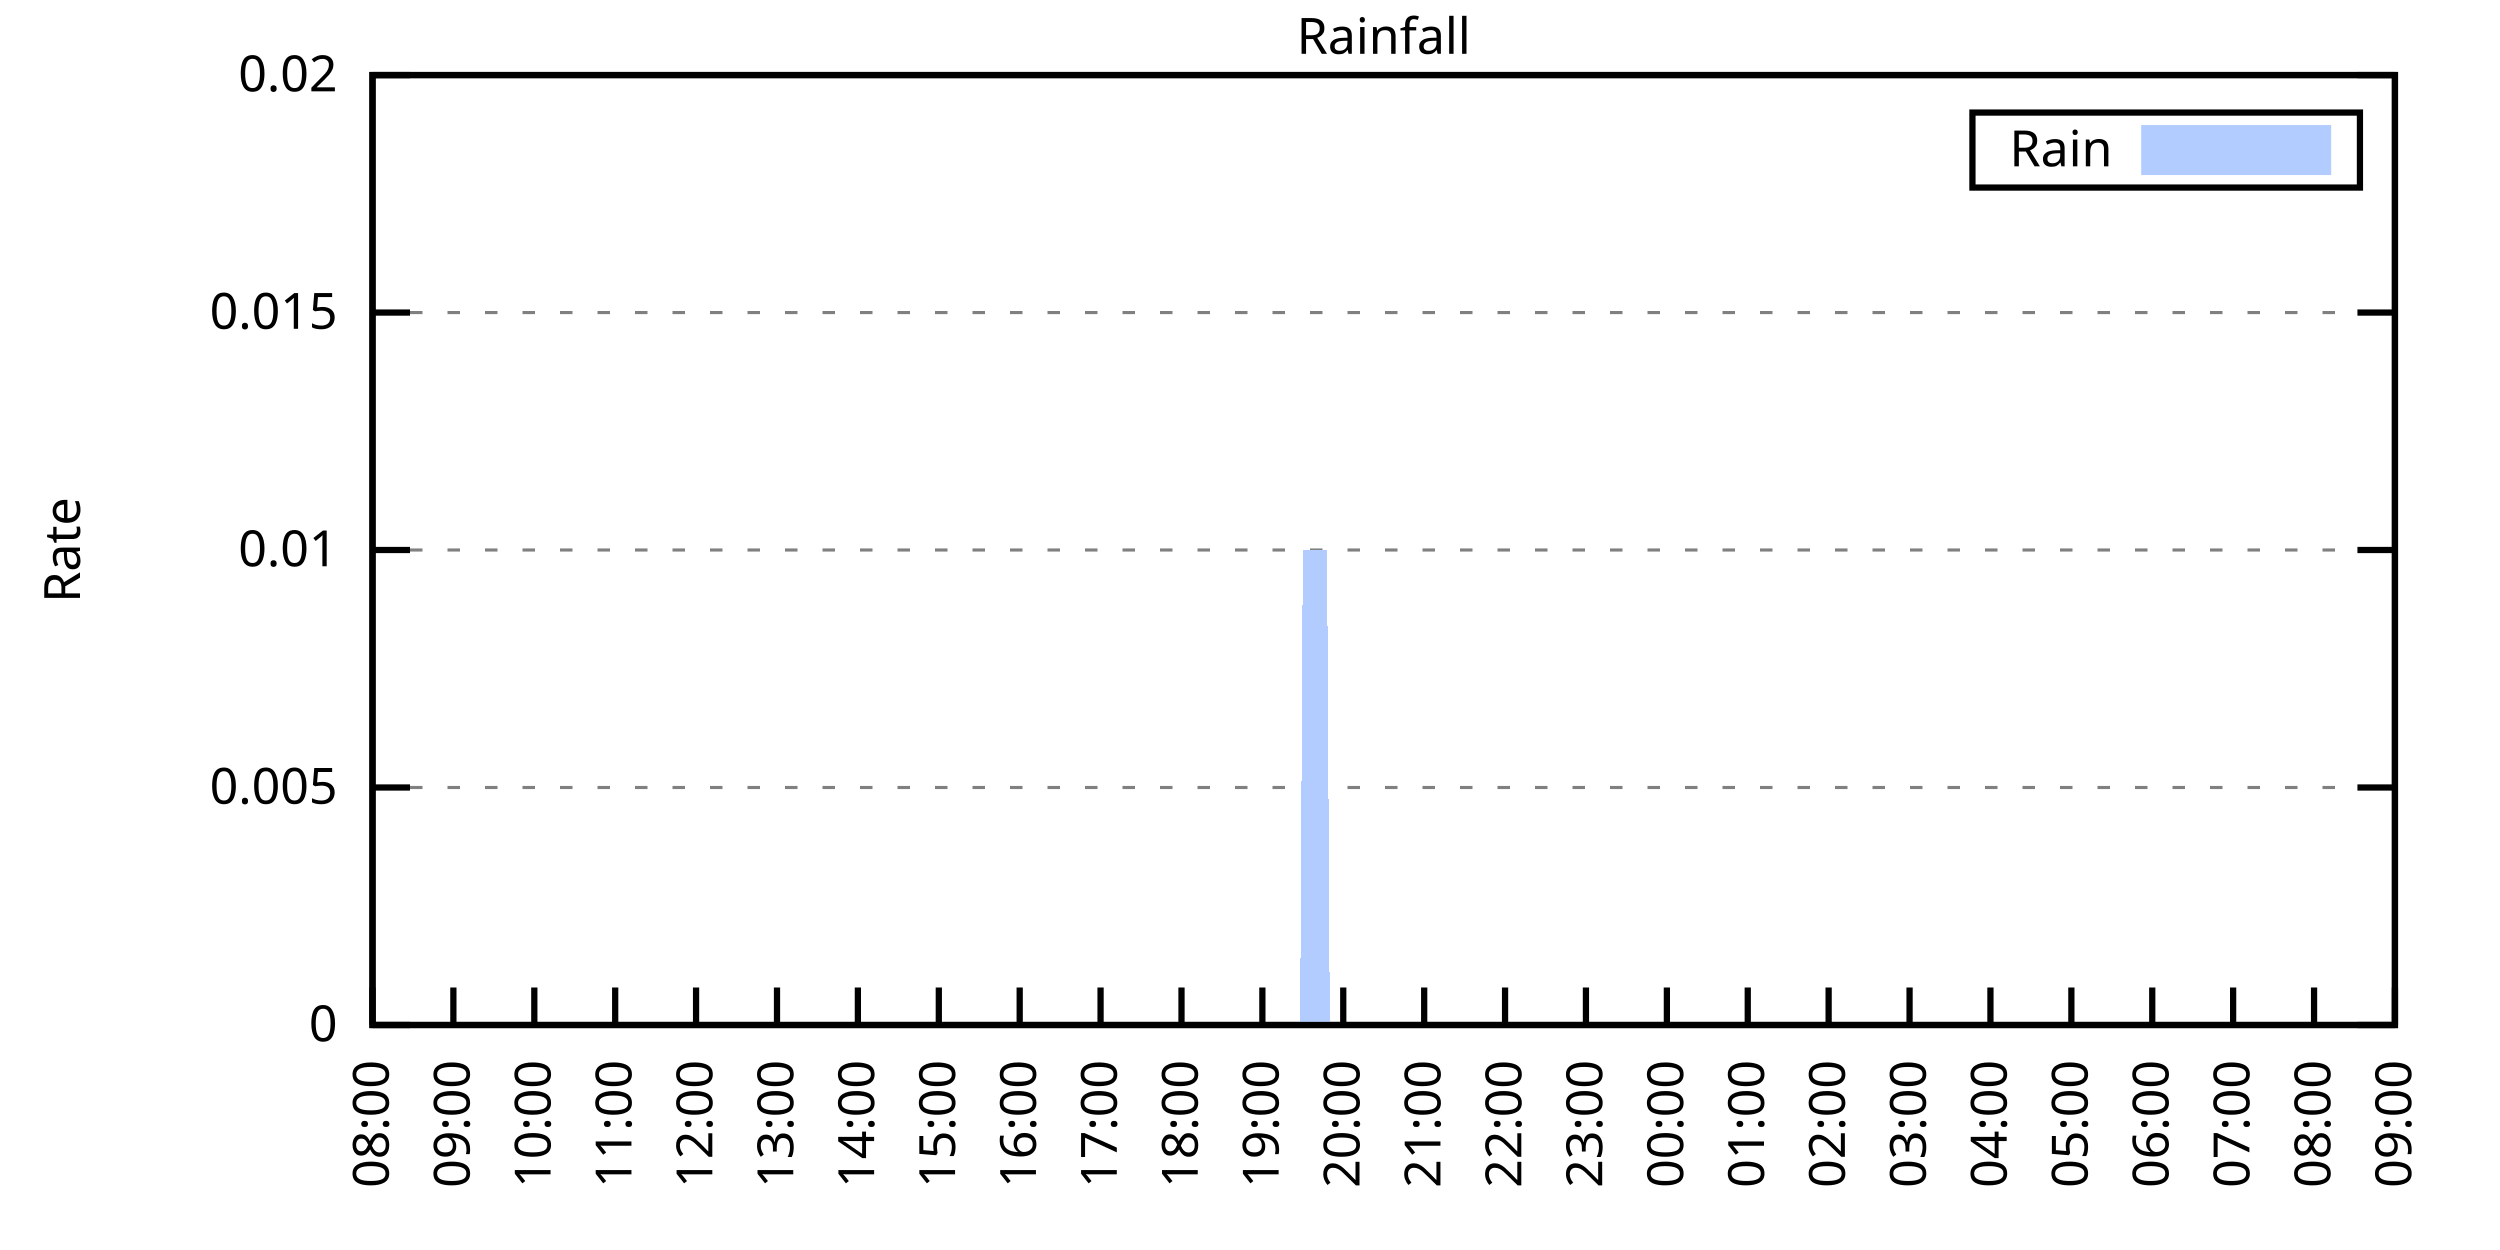
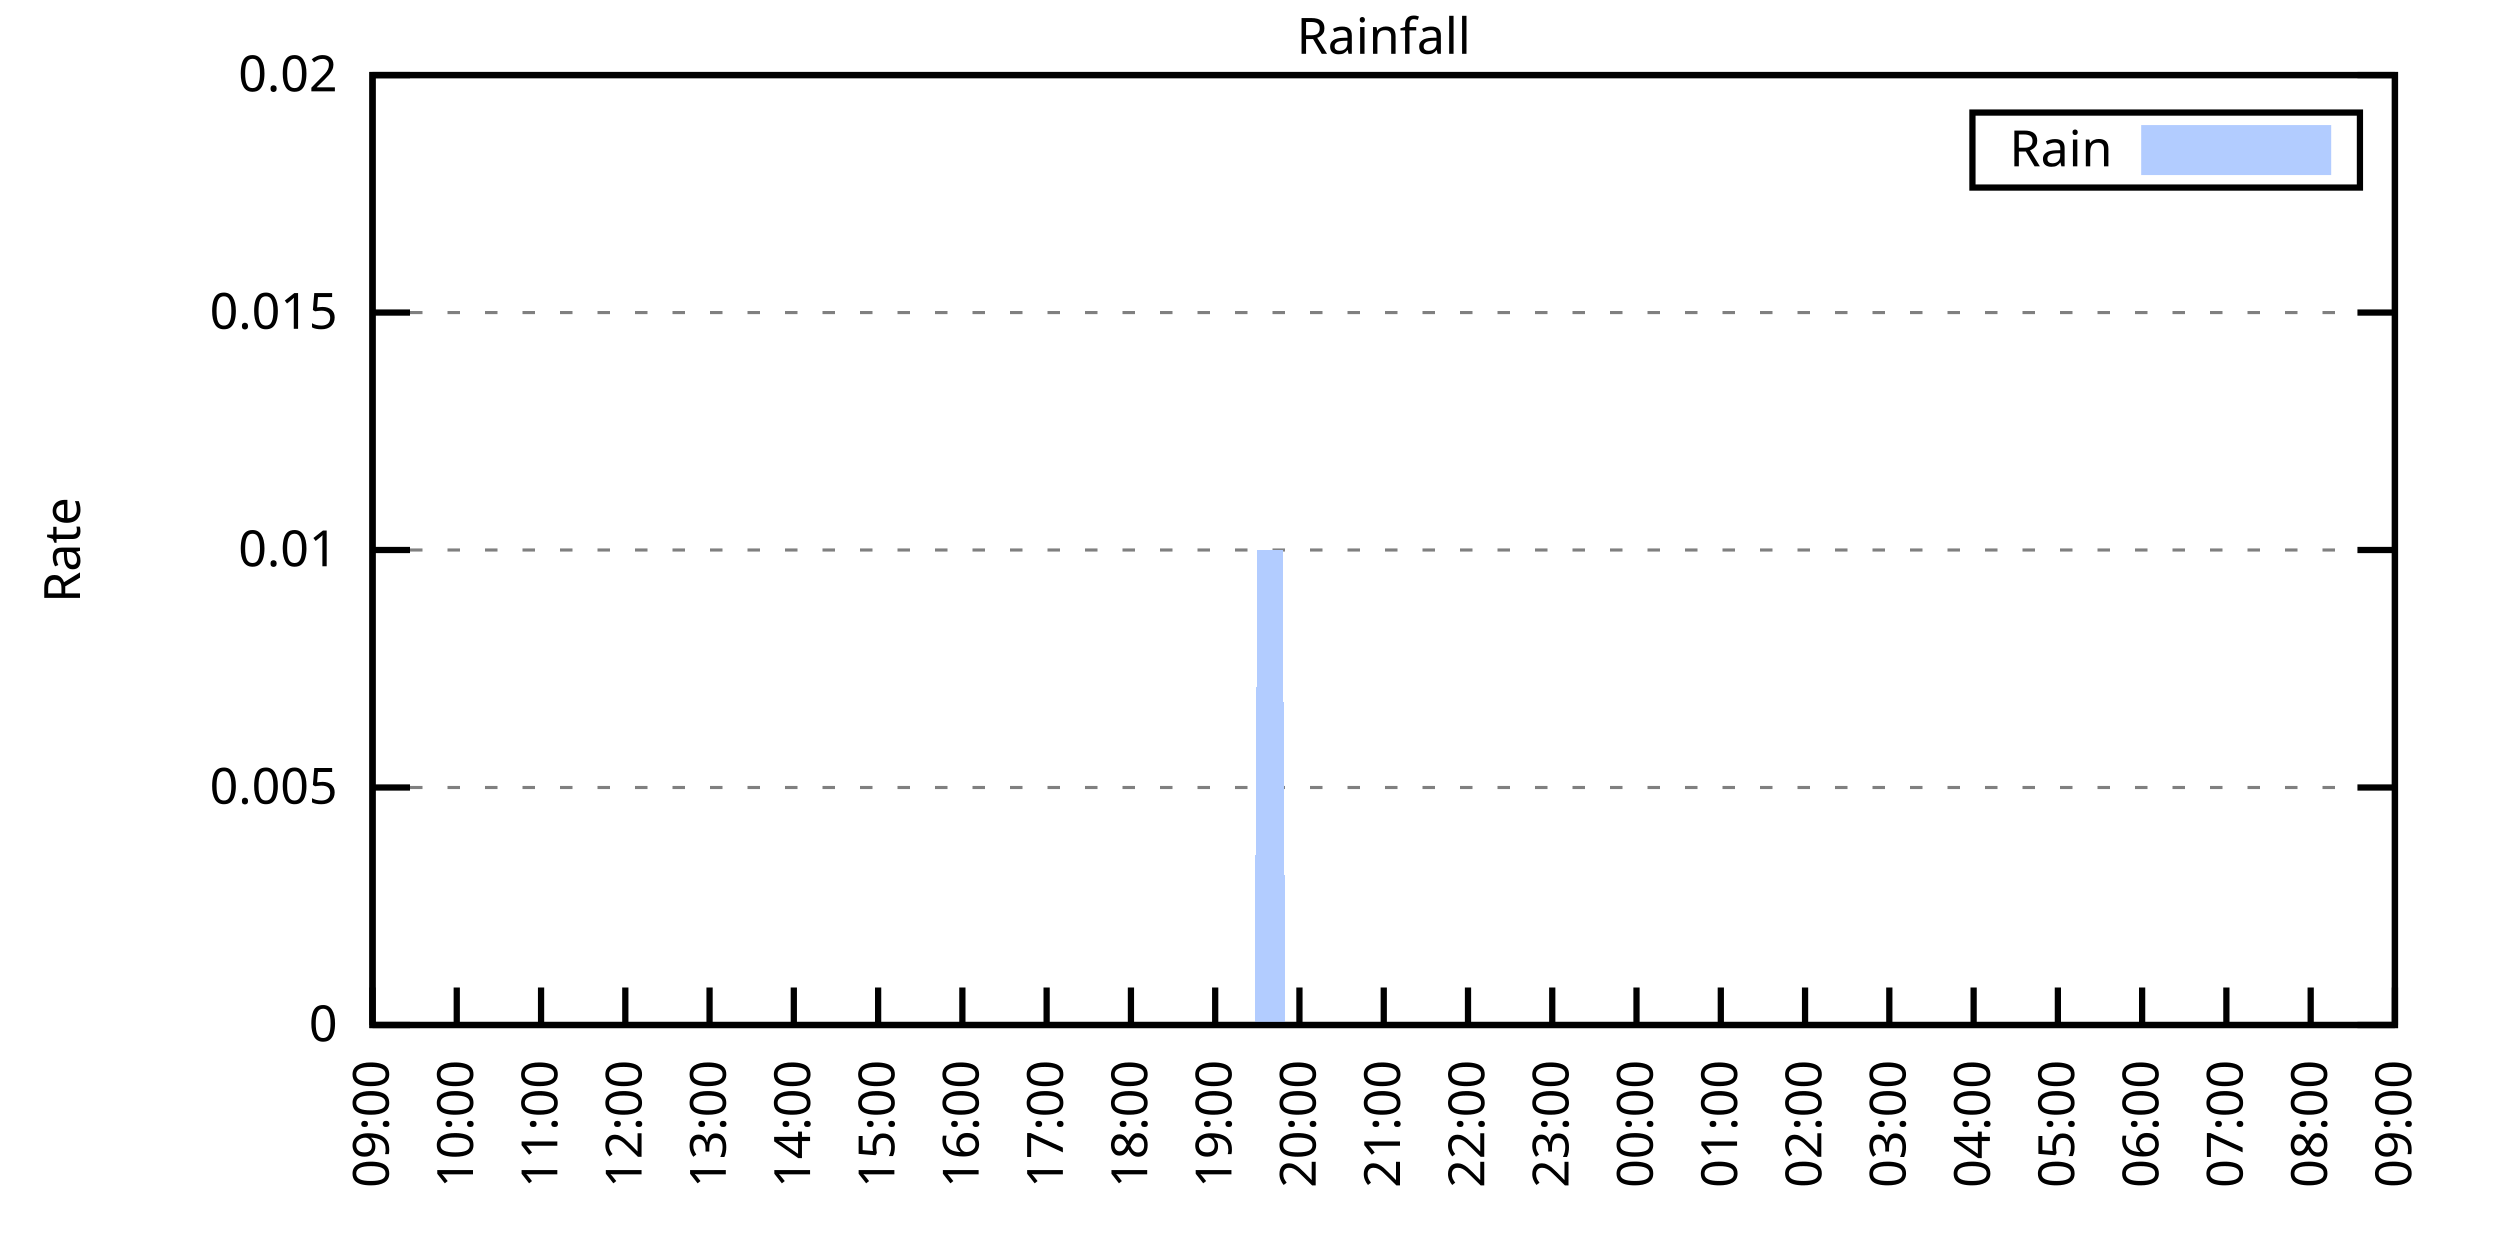
<svg xmlns="http://www.w3.org/2000/svg" xmlns:xlink="http://www.w3.org/1999/xlink" width="400" height="200" viewBox="0 0 400 200">
  <g id="gnuplot_canvas">
    <rect x="0" y="0" width="400" height="200" fill="none" />
    <defs>
      <circle id="gpDot" r="0.5" stroke-width="0.5" stroke="currentColor" />
      <path id="gpPt0" stroke-width="0.333" stroke="currentColor" d="M-1,0 h2 M0,-1 v2" />
      <path id="gpPt1" stroke-width="0.333" stroke="currentColor" d="M-1,-1 L1,1 M1,-1 L-1,1" />
      <path id="gpPt2" stroke-width="0.333" stroke="currentColor" d="M-1,0 L1,0 M0,-1 L0,1 M-1,-1 L1,1 M-1,1 L1,-1" />
      <rect id="gpPt3" stroke-width="0.333" stroke="currentColor" x="-1" y="-1" width="2" height="2" />
      <rect id="gpPt4" stroke-width="0.333" stroke="currentColor" fill="currentColor" x="-1" y="-1" width="2" height="2" />
      <circle id="gpPt5" stroke-width="0.333" stroke="currentColor" cx="0" cy="0" r="1" />
      <use xlink:href="#gpPt5" id="gpPt6" fill="currentColor" stroke="none" />
      <path id="gpPt7" stroke-width="0.333" stroke="currentColor" d="M0,-1.33 L-1.33,0.67 L1.33,0.67 z" />
      <use xlink:href="#gpPt7" id="gpPt8" fill="currentColor" stroke="none" />
      <use xlink:href="#gpPt7" id="gpPt9" stroke="currentColor" transform="rotate(180)" />
      <use xlink:href="#gpPt9" id="gpPt10" fill="currentColor" stroke="none" />
      <use xlink:href="#gpPt3" id="gpPt11" stroke="currentColor" transform="rotate(45)" />
      <use xlink:href="#gpPt11" id="gpPt12" fill="currentColor" stroke="none" />
      <path id="gpPt13" stroke-width="0.333" stroke="currentColor" d="M0,1.330 L1.265,0.411 L0.782,-1.067 L-0.782,-1.076 L-1.265,0.411 z" />
      <use xlink:href="#gpPt13" id="gpPt14" fill="currentColor" stroke="none" />
      <filter id="textbox" filterUnits="objectBoundingBox" x="0" y="0" height="1" width="1">
        <feFlood flood-color="white" flood-opacity="1" result="bgnd" />
        <feComposite in="SourceGraphic" in2="bgnd" operator="atop" />
      </filter>
      <filter id="greybox" filterUnits="objectBoundingBox" x="0" y="0" height="1" width="1">
        <feFlood flood-color="lightgrey" flood-opacity="1" result="grey" />
        <feComposite in="SourceGraphic" in2="grey" operator="atop" />
      </filter>
    </defs>
    <g fill="none" color="white" stroke="currentColor" stroke-width="1.00" stroke-linecap="butt" stroke-linejoin="miter">
</g>
    <g fill="none" color="black" stroke="currentColor" stroke-width="1.00" stroke-linecap="butt" stroke-linejoin="miter">
      <g stroke="none" shape-rendering="crispEdges">
        <polygon fill="rgb(255, 255, 255)" points="59.60,164.00 383.18,164.00 383.18,12.02 59.60,12.02 " />
      </g>
    </g>
    <g fill="none" color="black" stroke="currentColor" stroke-width="1.00" stroke-linecap="butt" stroke-linejoin="miter">
</g>
    <g fill="none" color="black" stroke="black" stroke-width="0.50" stroke-linecap="butt" stroke-linejoin="miter">
</g>
    <g fill="none" color="gray" stroke="currentColor" stroke-width="0.50" stroke-linecap="butt" stroke-linejoin="miter">
      <path stroke="gray" stroke-dasharray="2,4" class="gridline" d="M59.60,164.00 L383.19,164.00  " />
    </g>
    <g fill="none" color="gray" stroke="gray" stroke-width="1.00" stroke-linecap="butt" stroke-linejoin="miter">
</g>
    <g fill="none" color="black" stroke="currentColor" stroke-width="1.00" stroke-linecap="butt" stroke-linejoin="miter">
      <path stroke="black" d="M59.60,164.00 L65.60,164.00 M383.19,164.00 L377.19,164.00  " />
      <g transform="translate(54.00,166.60)" stroke="none" fill="black" font-family="Sans" font-size="8.00" text-anchor="end">
        <text>
          <tspan font-family="Sans"> 0</tspan>
        </text>
      </g>
    </g>
    <g fill="none" color="black" stroke="currentColor" stroke-width="1.00" stroke-linecap="butt" stroke-linejoin="miter">
</g>
    <g fill="none" color="black" stroke="black" stroke-width="0.50" stroke-linecap="butt" stroke-linejoin="miter">
</g>
    <g fill="none" color="gray" stroke="currentColor" stroke-width="0.50" stroke-linecap="butt" stroke-linejoin="miter">
      <path stroke="gray" stroke-dasharray="2,4" class="gridline" d="M59.60,126.00 L383.19,126.00  " />
    </g>
    <g fill="none" color="gray" stroke="gray" stroke-width="1.00" stroke-linecap="butt" stroke-linejoin="miter">
</g>
    <g fill="none" color="black" stroke="currentColor" stroke-width="1.00" stroke-linecap="butt" stroke-linejoin="miter">
      <path stroke="black" d="M59.60,126.00 L65.60,126.00 M383.19,126.00 L377.19,126.00  " />
      <g transform="translate(54.00,128.60)" stroke="none" fill="black" font-family="Sans" font-size="8.00" text-anchor="end">
        <text>
          <tspan font-family="Sans"> 0.005</tspan>
        </text>
      </g>
    </g>
    <g fill="none" color="black" stroke="currentColor" stroke-width="1.00" stroke-linecap="butt" stroke-linejoin="miter">
</g>
    <g fill="none" color="black" stroke="black" stroke-width="0.50" stroke-linecap="butt" stroke-linejoin="miter">
</g>
    <g fill="none" color="gray" stroke="currentColor" stroke-width="0.50" stroke-linecap="butt" stroke-linejoin="miter">
      <path stroke="gray" stroke-dasharray="2,4" class="gridline" d="M59.60,88.00 L383.19,88.00  " />
    </g>
    <g fill="none" color="gray" stroke="gray" stroke-width="1.00" stroke-linecap="butt" stroke-linejoin="miter">
</g>
    <g fill="none" color="black" stroke="currentColor" stroke-width="1.00" stroke-linecap="butt" stroke-linejoin="miter">
      <path stroke="black" d="M59.60,88.00 L65.60,88.00 M383.19,88.00 L377.19,88.00  " />
      <g transform="translate(54.00,90.60)" stroke="none" fill="black" font-family="Sans" font-size="8.00" text-anchor="end">
        <text>
          <tspan font-family="Sans"> 0.01</tspan>
        </text>
      </g>
    </g>
    <g fill="none" color="black" stroke="currentColor" stroke-width="1.00" stroke-linecap="butt" stroke-linejoin="miter">
</g>
    <g fill="none" color="black" stroke="black" stroke-width="0.50" stroke-linecap="butt" stroke-linejoin="miter">
</g>
    <g fill="none" color="gray" stroke="currentColor" stroke-width="0.50" stroke-linecap="butt" stroke-linejoin="miter">
      <path stroke="gray" stroke-dasharray="2,4" class="gridline" d="M59.60,50.01 L383.19,50.01  " />
    </g>
    <g fill="none" color="gray" stroke="gray" stroke-width="1.00" stroke-linecap="butt" stroke-linejoin="miter">
</g>
    <g fill="none" color="black" stroke="currentColor" stroke-width="1.00" stroke-linecap="butt" stroke-linejoin="miter">
      <path stroke="black" d="M59.60,50.01 L65.60,50.01 M383.19,50.01 L377.19,50.01  " />
      <g transform="translate(54.00,52.61)" stroke="none" fill="black" font-family="Sans" font-size="8.00" text-anchor="end">
        <text>
          <tspan font-family="Sans"> 0.015</tspan>
        </text>
      </g>
    </g>
    <g fill="none" color="black" stroke="currentColor" stroke-width="1.00" stroke-linecap="butt" stroke-linejoin="miter">
</g>
    <g fill="none" color="black" stroke="black" stroke-width="0.50" stroke-linecap="butt" stroke-linejoin="miter">
</g>
    <g fill="none" color="gray" stroke="currentColor" stroke-width="0.50" stroke-linecap="butt" stroke-linejoin="miter">
      <path stroke="gray" stroke-dasharray="2,4" class="gridline" d="M59.60,12.01 L383.19,12.01  " />
    </g>
    <g fill="none" color="gray" stroke="gray" stroke-width="1.00" stroke-linecap="butt" stroke-linejoin="miter">
</g>
    <g fill="none" color="black" stroke="currentColor" stroke-width="1.00" stroke-linecap="butt" stroke-linejoin="miter">
      <path stroke="black" d="M59.60,12.01 L65.60,12.01 M383.19,12.01 L377.19,12.01  " />
      <g transform="translate(54.00,14.61)" stroke="none" fill="black" font-family="Sans" font-size="8.00" text-anchor="end">
        <text>
          <tspan font-family="Sans"> 0.02</tspan>
        </text>
      </g>
    </g>
    <g fill="none" color="black" stroke="currentColor" stroke-width="1.00" stroke-linecap="butt" stroke-linejoin="miter">
      <path stroke="black" d="M59.60,164.00 L59.60,158.00  " />
      <g transform="translate(62.20,169.60) rotate(270.00)" stroke="none" fill="black" font-family="Sans" font-size="8.00" text-anchor="end">
        <text>
-           <tspan font-family="Sans">08:00</tspan>
-         </text>
-       </g>
-     </g>
-     <g fill="none" color="black" stroke="currentColor" stroke-width="1.00" stroke-linecap="butt" stroke-linejoin="miter">
-       <path stroke="black" d="M72.54,164.00 L72.54,158.00  " />
-       <g transform="translate(75.14,169.60) rotate(270.00)" stroke="none" fill="black" font-family="Sans" font-size="8.00" text-anchor="end">
-         <text>
          <tspan font-family="Sans">09:00</tspan>
        </text>
      </g>
    </g>
    <g fill="none" color="black" stroke="currentColor" stroke-width="1.00" stroke-linecap="butt" stroke-linejoin="miter">
-       <path stroke="black" d="M85.49,164.00 L85.49,158.00  " />
-       <g transform="translate(88.09,169.60) rotate(270.00)" stroke="none" fill="black" font-family="Sans" font-size="8.00" text-anchor="end">
+       <path stroke="black" d="M73.08,164.00 L73.08,158.00  " />
+       <g transform="translate(75.68,169.60) rotate(270.00)" stroke="none" fill="black" font-family="Sans" font-size="8.00" text-anchor="end">
        <text>
          <tspan font-family="Sans">10:00</tspan>
        </text>
      </g>
    </g>
    <g fill="none" color="black" stroke="currentColor" stroke-width="1.00" stroke-linecap="butt" stroke-linejoin="miter">
-       <path stroke="black" d="M98.43,164.00 L98.43,158.00  " />
-       <g transform="translate(101.03,169.60) rotate(270.00)" stroke="none" fill="black" font-family="Sans" font-size="8.00" text-anchor="end">
+       <path stroke="black" d="M86.57,164.00 L86.57,158.00  " />
+       <g transform="translate(89.17,169.60) rotate(270.00)" stroke="none" fill="black" font-family="Sans" font-size="8.00" text-anchor="end">
        <text>
          <tspan font-family="Sans">11:00</tspan>
        </text>
      </g>
    </g>
    <g fill="none" color="black" stroke="currentColor" stroke-width="1.00" stroke-linecap="butt" stroke-linejoin="miter">
-       <path stroke="black" d="M111.37,164.00 L111.37,158.00  " />
-       <g transform="translate(113.97,169.60) rotate(270.00)" stroke="none" fill="black" font-family="Sans" font-size="8.00" text-anchor="end">
+       <path stroke="black" d="M100.05,164.00 L100.05,158.00  " />
+       <g transform="translate(102.65,169.60) rotate(270.00)" stroke="none" fill="black" font-family="Sans" font-size="8.00" text-anchor="end">
        <text>
          <tspan font-family="Sans">12:00</tspan>
        </text>
      </g>
    </g>
    <g fill="none" color="black" stroke="currentColor" stroke-width="1.00" stroke-linecap="butt" stroke-linejoin="miter">
-       <path stroke="black" d="M124.32,164.00 L124.32,158.00  " />
-       <g transform="translate(126.92,169.60) rotate(270.00)" stroke="none" fill="black" font-family="Sans" font-size="8.00" text-anchor="end">
+       <path stroke="black" d="M113.53,164.00 L113.53,158.00  " />
+       <g transform="translate(116.13,169.60) rotate(270.00)" stroke="none" fill="black" font-family="Sans" font-size="8.00" text-anchor="end">
        <text>
          <tspan font-family="Sans">13:00</tspan>
        </text>
      </g>
    </g>
    <g fill="none" color="black" stroke="currentColor" stroke-width="1.00" stroke-linecap="butt" stroke-linejoin="miter">
-       <path stroke="black" d="M137.26,164.00 L137.26,158.00  " />
-       <g transform="translate(139.86,169.60) rotate(270.00)" stroke="none" fill="black" font-family="Sans" font-size="8.00" text-anchor="end">
+       <path stroke="black" d="M127.01,164.00 L127.01,158.00  " />
+       <g transform="translate(129.61,169.60) rotate(270.00)" stroke="none" fill="black" font-family="Sans" font-size="8.00" text-anchor="end">
        <text>
          <tspan font-family="Sans">14:00</tspan>
        </text>
      </g>
    </g>
    <g fill="none" color="black" stroke="currentColor" stroke-width="1.00" stroke-linecap="butt" stroke-linejoin="miter">
-       <path stroke="black" d="M150.21,164.00 L150.21,158.00  " />
-       <g transform="translate(152.81,169.60) rotate(270.00)" stroke="none" fill="black" font-family="Sans" font-size="8.00" text-anchor="end">
+       <path stroke="black" d="M140.50,164.00 L140.50,158.00  " />
+       <g transform="translate(143.10,169.60) rotate(270.00)" stroke="none" fill="black" font-family="Sans" font-size="8.00" text-anchor="end">
        <text>
          <tspan font-family="Sans">15:00</tspan>
        </text>
      </g>
    </g>
    <g fill="none" color="black" stroke="currentColor" stroke-width="1.00" stroke-linecap="butt" stroke-linejoin="miter">
-       <path stroke="black" d="M163.15,164.00 L163.15,158.00  " />
-       <g transform="translate(165.75,169.60) rotate(270.00)" stroke="none" fill="black" font-family="Sans" font-size="8.00" text-anchor="end">
+       <path stroke="black" d="M153.98,164.00 L153.98,158.00  " />
+       <g transform="translate(156.58,169.60) rotate(270.00)" stroke="none" fill="black" font-family="Sans" font-size="8.00" text-anchor="end">
        <text>
          <tspan font-family="Sans">16:00</tspan>
        </text>
      </g>
    </g>
    <g fill="none" color="black" stroke="currentColor" stroke-width="1.00" stroke-linecap="butt" stroke-linejoin="miter">
-       <path stroke="black" d="M176.09,164.00 L176.09,158.00  " />
-       <g transform="translate(178.69,169.60) rotate(270.00)" stroke="none" fill="black" font-family="Sans" font-size="8.00" text-anchor="end">
+       <path stroke="black" d="M167.46,164.00 L167.46,158.00  " />
+       <g transform="translate(170.06,169.60) rotate(270.00)" stroke="none" fill="black" font-family="Sans" font-size="8.00" text-anchor="end">
        <text>
          <tspan font-family="Sans">17:00</tspan>
        </text>
      </g>
    </g>
    <g fill="none" color="black" stroke="currentColor" stroke-width="1.00" stroke-linecap="butt" stroke-linejoin="miter">
-       <path stroke="black" d="M189.04,164.00 L189.04,158.00  " />
-       <g transform="translate(191.64,169.60) rotate(270.00)" stroke="none" fill="black" font-family="Sans" font-size="8.00" text-anchor="end">
+       <path stroke="black" d="M180.95,164.00 L180.95,158.00  " />
+       <g transform="translate(183.55,169.60) rotate(270.00)" stroke="none" fill="black" font-family="Sans" font-size="8.00" text-anchor="end">
        <text>
          <tspan font-family="Sans">18:00</tspan>
        </text>
      </g>
    </g>
    <g fill="none" color="black" stroke="currentColor" stroke-width="1.00" stroke-linecap="butt" stroke-linejoin="miter">
-       <path stroke="black" d="M201.98,164.00 L201.98,158.00  " />
-       <g transform="translate(204.58,169.60) rotate(270.00)" stroke="none" fill="black" font-family="Sans" font-size="8.00" text-anchor="end">
+       <path stroke="black" d="M194.43,164.00 L194.43,158.00  " />
+       <g transform="translate(197.03,169.60) rotate(270.00)" stroke="none" fill="black" font-family="Sans" font-size="8.00" text-anchor="end">
        <text>
          <tspan font-family="Sans">19:00</tspan>
        </text>
      </g>
    </g>
    <g fill="none" color="black" stroke="currentColor" stroke-width="1.00" stroke-linecap="butt" stroke-linejoin="miter">
-       <path stroke="black" d="M214.92,164.00 L214.92,158.00  " />
-       <g transform="translate(217.52,169.60) rotate(270.00)" stroke="none" fill="black" font-family="Sans" font-size="8.00" text-anchor="end">
+       <path stroke="black" d="M207.91,164.00 L207.91,158.00  " />
+       <g transform="translate(210.51,169.60) rotate(270.00)" stroke="none" fill="black" font-family="Sans" font-size="8.00" text-anchor="end">
        <text>
          <tspan font-family="Sans">20:00</tspan>
        </text>
      </g>
    </g>
    <g fill="none" color="black" stroke="currentColor" stroke-width="1.00" stroke-linecap="butt" stroke-linejoin="miter">
-       <path stroke="black" d="M227.87,164.00 L227.87,158.00  " />
-       <g transform="translate(230.47,169.60) rotate(270.00)" stroke="none" fill="black" font-family="Sans" font-size="8.00" text-anchor="end">
+       <path stroke="black" d="M221.40,164.00 L221.40,158.00  " />
+       <g transform="translate(224.00,169.60) rotate(270.00)" stroke="none" fill="black" font-family="Sans" font-size="8.00" text-anchor="end">
        <text>
          <tspan font-family="Sans">21:00</tspan>
        </text>
      </g>
    </g>
    <g fill="none" color="black" stroke="currentColor" stroke-width="1.00" stroke-linecap="butt" stroke-linejoin="miter">
-       <path stroke="black" d="M240.81,164.00 L240.81,158.00  " />
-       <g transform="translate(243.41,169.60) rotate(270.00)" stroke="none" fill="black" font-family="Sans" font-size="8.00" text-anchor="end">
+       <path stroke="black" d="M234.88,164.00 L234.88,158.00  " />
+       <g transform="translate(237.48,169.60) rotate(270.00)" stroke="none" fill="black" font-family="Sans" font-size="8.00" text-anchor="end">
        <text>
          <tspan font-family="Sans">22:00</tspan>
        </text>
      </g>
    </g>
    <g fill="none" color="black" stroke="currentColor" stroke-width="1.00" stroke-linecap="butt" stroke-linejoin="miter">
-       <path stroke="black" d="M253.75,164.00 L253.75,158.00  " />
-       <g transform="translate(256.35,169.60) rotate(270.00)" stroke="none" fill="black" font-family="Sans" font-size="8.00" text-anchor="end">
+       <path stroke="black" d="M248.36,164.00 L248.36,158.00  " />
+       <g transform="translate(250.96,169.60) rotate(270.00)" stroke="none" fill="black" font-family="Sans" font-size="8.00" text-anchor="end">
        <text>
          <tspan font-family="Sans">23:00</tspan>
        </text>
      </g>
    </g>
    <g fill="none" color="black" stroke="currentColor" stroke-width="1.00" stroke-linecap="butt" stroke-linejoin="miter">
-       <path stroke="black" d="M266.70,164.00 L266.70,158.00  " />
-       <g transform="translate(269.30,169.60) rotate(270.00)" stroke="none" fill="black" font-family="Sans" font-size="8.00" text-anchor="end">
+       <path stroke="black" d="M261.84,164.00 L261.84,158.00  " />
+       <g transform="translate(264.44,169.60) rotate(270.00)" stroke="none" fill="black" font-family="Sans" font-size="8.00" text-anchor="end">
        <text>
          <tspan font-family="Sans">00:00</tspan>
        </text>
      </g>
    </g>
    <g fill="none" color="black" stroke="currentColor" stroke-width="1.00" stroke-linecap="butt" stroke-linejoin="miter">
-       <path stroke="black" d="M279.64,164.00 L279.64,158.00  " />
-       <g transform="translate(282.24,169.60) rotate(270.00)" stroke="none" fill="black" font-family="Sans" font-size="8.00" text-anchor="end">
+       <path stroke="black" d="M275.33,164.00 L275.33,158.00  " />
+       <g transform="translate(277.93,169.60) rotate(270.00)" stroke="none" fill="black" font-family="Sans" font-size="8.00" text-anchor="end">
        <text>
          <tspan font-family="Sans">01:00</tspan>
        </text>
      </g>
    </g>
    <g fill="none" color="black" stroke="currentColor" stroke-width="1.00" stroke-linecap="butt" stroke-linejoin="miter">
-       <path stroke="black" d="M292.58,164.00 L292.58,158.00  " />
-       <g transform="translate(295.18,169.60) rotate(270.00)" stroke="none" fill="black" font-family="Sans" font-size="8.00" text-anchor="end">
+       <path stroke="black" d="M288.81,164.00 L288.81,158.00  " />
+       <g transform="translate(291.41,169.60) rotate(270.00)" stroke="none" fill="black" font-family="Sans" font-size="8.00" text-anchor="end">
        <text>
          <tspan font-family="Sans">02:00</tspan>
        </text>
      </g>
    </g>
    <g fill="none" color="black" stroke="currentColor" stroke-width="1.00" stroke-linecap="butt" stroke-linejoin="miter">
-       <path stroke="black" d="M305.53,164.00 L305.53,158.00  " />
-       <g transform="translate(308.13,169.60) rotate(270.00)" stroke="none" fill="black" font-family="Sans" font-size="8.00" text-anchor="end">
+       <path stroke="black" d="M302.29,164.00 L302.29,158.00  " />
+       <g transform="translate(304.89,169.60) rotate(270.00)" stroke="none" fill="black" font-family="Sans" font-size="8.00" text-anchor="end">
        <text>
          <tspan font-family="Sans">03:00</tspan>
        </text>
      </g>
    </g>
    <g fill="none" color="black" stroke="currentColor" stroke-width="1.00" stroke-linecap="butt" stroke-linejoin="miter">
-       <path stroke="black" d="M318.47,164.00 L318.47,158.00  " />
-       <g transform="translate(321.07,169.60) rotate(270.00)" stroke="none" fill="black" font-family="Sans" font-size="8.00" text-anchor="end">
+       <path stroke="black" d="M315.78,164.00 L315.78,158.00  " />
+       <g transform="translate(318.38,169.60) rotate(270.00)" stroke="none" fill="black" font-family="Sans" font-size="8.00" text-anchor="end">
        <text>
          <tspan font-family="Sans">04:00</tspan>
        </text>
      </g>
    </g>
    <g fill="none" color="black" stroke="currentColor" stroke-width="1.00" stroke-linecap="butt" stroke-linejoin="miter">
-       <path stroke="black" d="M331.42,164.00 L331.42,158.00  " />
-       <g transform="translate(334.02,169.60) rotate(270.00)" stroke="none" fill="black" font-family="Sans" font-size="8.00" text-anchor="end">
+       <path stroke="black" d="M329.26,164.00 L329.26,158.00  " />
+       <g transform="translate(331.86,169.60) rotate(270.00)" stroke="none" fill="black" font-family="Sans" font-size="8.00" text-anchor="end">
        <text>
          <tspan font-family="Sans">05:00</tspan>
        </text>
      </g>
    </g>
    <g fill="none" color="black" stroke="currentColor" stroke-width="1.00" stroke-linecap="butt" stroke-linejoin="miter">
-       <path stroke="black" d="M344.36,164.00 L344.36,158.00  " />
-       <g transform="translate(346.96,169.60) rotate(270.00)" stroke="none" fill="black" font-family="Sans" font-size="8.00" text-anchor="end">
+       <path stroke="black" d="M342.74,164.00 L342.74,158.00  " />
+       <g transform="translate(345.34,169.60) rotate(270.00)" stroke="none" fill="black" font-family="Sans" font-size="8.00" text-anchor="end">
        <text>
          <tspan font-family="Sans">06:00</tspan>
        </text>
      </g>
    </g>
    <g fill="none" color="black" stroke="currentColor" stroke-width="1.00" stroke-linecap="butt" stroke-linejoin="miter">
-       <path stroke="black" d="M357.30,164.00 L357.30,158.00  " />
-       <g transform="translate(359.90,169.60) rotate(270.00)" stroke="none" fill="black" font-family="Sans" font-size="8.00" text-anchor="end">
+       <path stroke="black" d="M356.22,164.00 L356.22,158.00  " />
+       <g transform="translate(358.82,169.60) rotate(270.00)" stroke="none" fill="black" font-family="Sans" font-size="8.00" text-anchor="end">
        <text>
          <tspan font-family="Sans">07:00</tspan>
        </text>
      </g>
    </g>
    <g fill="none" color="black" stroke="currentColor" stroke-width="1.00" stroke-linecap="butt" stroke-linejoin="miter">
-       <path stroke="black" d="M370.25,164.00 L370.25,158.00  " />
-       <g transform="translate(372.85,169.60) rotate(270.00)" stroke="none" fill="black" font-family="Sans" font-size="8.00" text-anchor="end">
+       <path stroke="black" d="M369.71,164.00 L369.71,158.00  " />
+       <g transform="translate(372.31,169.60) rotate(270.00)" stroke="none" fill="black" font-family="Sans" font-size="8.00" text-anchor="end">
        <text>
          <tspan font-family="Sans">08:00</tspan>
        </text>
      </g>
    </g>
    <g fill="none" color="black" stroke="currentColor" stroke-width="1.00" stroke-linecap="butt" stroke-linejoin="miter">
      <path stroke="black" d="M383.19,164.00 L383.19,158.00  " />
      <g transform="translate(385.79,169.60) rotate(270.00)" stroke="none" fill="black" font-family="Sans" font-size="8.00" text-anchor="end">
        <text>
          <tspan font-family="Sans">09:00</tspan>
        </text>
      </g>
    </g>
    <g fill="none" color="black" stroke="currentColor" stroke-width="1.00" stroke-linecap="butt" stroke-linejoin="miter">
</g>
    <g fill="none" color="black" stroke="currentColor" stroke-width="1.00" stroke-linecap="butt" stroke-linejoin="miter">
      <path stroke="black" d="M59.60,12.01 L59.60,164.00 L383.19,164.00 L383.19,12.01 L59.60,12.01 Z  " />
    </g>
    <g fill="none" color="black" stroke="currentColor" stroke-width="1.00" stroke-linecap="butt" stroke-linejoin="miter">
</g>
    <g fill="none" color="black" stroke="currentColor" stroke-width="1.00" stroke-linecap="butt" stroke-linejoin="miter">
      <path stroke="black" d="M315.59,30.01 L315.59,18.01 L377.59,18.01 L377.59,30.01 L315.59,30.01 Z  " />
    </g>
    <g id="Rainfall_plot_1">
      <g fill="none" color="white" stroke="black" stroke-width="2.00" stroke-linecap="butt" stroke-linejoin="miter">
</g>
      <g fill="none" color="black" stroke="currentColor" stroke-width="2.00" stroke-linecap="butt" stroke-linejoin="miter">
        <g transform="translate(337.99,26.61)" stroke="none" fill="black" font-family="Sans" font-size="8.00" text-anchor="end">
          <text>
            <tspan font-family="Sans">Rain</tspan>
          </text>
        </g>
      </g>
      <g fill="none" color="black" stroke="currentColor" stroke-width="2.00" stroke-linecap="butt" stroke-linejoin="miter">
        <g stroke="none" shape-rendering="crispEdges">
          <polygon fill="rgb(178, 204, 255)" points="343.59,27.01 371.99,27.01 371.99,21.01 343.59,21.01 " />
        </g>
        <path stroke="rgb(178, 204, 255)" d="M343.59,27.01 L371.99,27.01 L371.99,21.01 L343.59,21.01 L343.59,27.01 Z  " />
      </g>
      <g fill="none" color="black" stroke="currentColor" stroke-width="2.00" stroke-linecap="butt" stroke-linejoin="miter">
        <g stroke="none" shape-rendering="crispEdges">
-           <polygon fill="rgb(178, 204, 255)" points="69.52,164.00 69.95,164.00 70.39,164.00 70.82,164.00 71.25,164.00 71.68,164.00 72.11,164.00 72.54,164.00 72.98,164.00 73.41,164.00 73.84,164.00 74.27,164.00 74.70,164.00 75.13,164.00 75.56,164.00 76.00,164.00 76.43,164.00 76.86,164.00 77.29,164.00 77.72,164.00 78.15,164.00 78.58,164.00 79.02,164.00 79.45,164.00 79.88,164.00 80.31,164.00 80.74,164.00 81.17,164.00 81.60,164.00 82.04,164.00 82.47,164.00 82.90,164.00 83.33,164.00 83.76,164.00 84.19,164.00 84.62,164.00 85.06,164.00 85.49,164.00 85.92,164.00 86.35,164.00 86.78,164.00 87.21,164.00 87.64,164.00 88.08,164.00 88.51,164.00 88.94,164.00 89.37,164.00 89.80,164.00 90.23,164.00 90.66,164.00 91.10,164.00 91.53,164.00 91.96,164.00 92.39,164.00 92.82,164.00 93.25,164.00 93.68,164.00 94.12,164.00 94.55,164.00 94.98,164.00 95.41,164.00 95.84,164.00 96.27,164.00 96.70,164.00 97.14,164.00 97.57,164.00 98.00,164.00 98.43,164.00 98.86,164.00 99.29,164.00 99.73,164.00 100.16,164.00 100.59,164.00 101.02,164.00 101.45,164.00 101.88,164.00 102.31,164.00 102.75,164.00 103.18,164.00 103.61,164.00 104.04,164.00 104.47,164.00 104.90,164.00 105.33,164.00 105.77,164.00 106.20,164.00 106.63,164.00 107.06,164.00 107.49,164.00 107.92,164.00 108.35,164.00 108.79,164.00 109.22,164.00 109.65,164.00 110.08,164.00 110.51,164.00 110.94,164.00 111.37,164.00 111.81,164.00 112.24,164.00 112.67,164.00 113.10,164.00 113.53,164.00 113.96,164.00 114.39,164.00 114.83,164.00 115.26,164.00 115.69,164.00 116.12,164.00 116.55,164.00 116.98,164.00 117.41,164.00 117.85,164.00 118.28,164.00 118.71,164.00 119.14,164.00 119.57,164.00 120.00,164.00 120.43,164.00 120.87,164.00 121.30,164.00 121.73,164.00 122.16,164.00 122.59,164.00 123.02,164.00 123.46,164.00 123.89,164.00 124.32,164.00 124.75,164.00 125.18,164.00 125.61,164.00 126.04,164.00 126.48,164.00 126.91,164.00 127.34,164.00 127.77,164.00 128.20,164.00 128.63,164.00 129.06,164.00 129.50,164.00 129.93,164.00 130.36,164.00 130.79,164.00 131.22,164.00 131.65,164.00 132.08,164.00 132.52,164.00 132.95,164.00 133.38,164.00 133.81,164.00 134.24,164.00 134.67,164.00 135.10,164.00 135.54,164.00 135.97,164.00 136.40,164.00 136.83,164.00 137.26,164.00 137.69,164.00 138.12,164.00 138.56,164.00 138.99,164.00 139.42,164.00 139.85,164.00 140.28,164.00 140.71,164.00 141.14,164.00 141.58,164.00 142.01,164.00 142.44,164.00 142.87,164.00 143.30,164.00 143.73,164.00 144.16,164.00 144.60,164.00 145.03,164.00 145.46,164.00 145.89,164.00 146.32,164.00 146.75,164.00 147.19,164.00 147.62,164.00 148.05,164.00 148.48,164.00 148.91,164.00 149.34,164.00 149.77,164.00 150.21,164.00 150.64,164.00 151.07,164.00 151.50,164.00 151.93,164.00 152.36,164.00 152.79,164.00 153.23,164.00 153.66,164.00 154.09,164.00 154.52,164.00 154.95,164.00 155.38,164.00 155.81,164.00 156.25,164.00 156.68,164.00 157.11,164.00 157.54,164.00 157.97,164.00 158.40,164.00 158.83,164.00 159.27,164.00 159.70,164.00 160.13,164.00 160.56,164.00 160.99,164.00 161.42,164.00 161.85,164.00 162.29,164.00 162.72,164.00 163.15,164.00 163.58,164.00 164.01,164.00 164.44,164.00 164.87,164.00 165.31,164.00 165.74,164.00 166.17,164.00 166.60,164.00 167.03,164.00 167.46,164.00 167.89,164.00 168.33,164.00 168.76,164.00 169.19,164.00 169.62,164.00 170.05,164.00 170.48,164.00 170.91,164.00 171.35,164.00 171.78,164.00 172.21,164.00 172.64,164.00 173.07,164.00 173.50,164.00 173.94,164.00 174.37,164.00 174.80,164.00 175.23,164.00 175.66,164.00 176.09,164.00 176.52,164.00 176.96,164.00 177.39,164.00 177.82,164.00 178.25,164.00 178.68,164.00 179.11,164.00 179.54,164.00 179.98,164.00 180.41,164.00 180.84,164.00 181.27,164.00 181.70,164.00 182.13,164.00 182.56,164.00 183.00,164.00 183.43,164.00 183.86,164.00 184.29,164.00 184.72,164.00 185.15,164.00 185.58,164.00 186.02,164.00 186.45,164.00 186.88,164.00 187.31,164.00 187.74,164.00 188.17,164.00 188.60,164.00 189.04,164.00 189.47,164.00 189.90,164.00 190.33,164.00 190.76,164.00 191.19,164.00 191.62,164.00 192.06,164.00 192.49,164.00 192.92,164.00 193.35,164.00 193.78,164.00 194.21,164.00 194.64,164.00 195.08,164.00 195.51,164.00 195.94,164.00 196.37,164.00 196.80,164.00 197.23,164.00 197.67,164.00 198.10,164.00 198.53,164.00 198.96,164.00 199.39,164.00 199.82,164.00 200.25,164.00 200.69,164.00 201.12,164.00 201.55,164.00 201.98,164.00 202.41,164.00 202.84,164.00 203.27,164.00 203.71,164.00 204.14,164.00 204.57,164.00 205.00,164.00 205.43,164.00 205.86,164.00 206.29,164.00 206.73,164.00 207.16,164.00 207.59,164.00 208.02,164.00 208.45,88.00 208.88,88.00 209.31,88.00 209.75,88.00 210.18,88.00 210.61,88.00 211.04,88.00 211.47,88.00 211.90,88.00 212.33,88.00 212.77,164.00 213.20,164.00 213.63,164.00 214.06,164.00 214.49,164.00 214.92,164.00 215.35,164.00 215.79,164.00 216.22,164.00 216.65,164.00 217.08,164.00 217.51,164.00 217.94,164.00 218.37,164.00 218.81,164.00 219.24,164.00 219.67,164.00 220.10,164.00 220.53,164.00 220.96,164.00 221.40,164.00 221.83,164.00 222.26,164.00 222.69,164.00 223.12,164.00 223.55,164.00 223.98,164.00 224.42,164.00 224.85,164.00 225.28,164.00 225.71,164.00 226.14,164.00 226.57,164.00 227.00,164.00 227.44,164.00 227.87,164.00 228.30,164.00 228.73,164.00 229.16,164.00 229.59,164.00 230.02,164.00 230.46,164.00 230.89,164.00 231.32,164.00 231.75,164.00 232.18,164.00 232.61,164.00 233.04,164.00 233.48,164.00 233.91,164.00 234.34,164.00 234.77,164.00 235.20,164.00 235.63,164.00 236.06,164.00 236.50,164.00 236.93,164.00 237.36,164.00 237.79,164.00 238.22,164.00 238.65,164.00 239.08,164.00 239.52,164.00 239.95,164.00 240.38,164.00 240.81,164.00 241.24,164.00 241.67,164.00 242.10,164.00 242.54,164.00 242.97,164.00 243.40,164.00 243.83,164.00 244.26,164.00 244.69,164.00 245.12,164.00 245.56,164.00 245.99,164.00 246.42,164.00 246.85,164.00 247.28,164.00 247.71,164.00 248.15,164.00 248.58,164.00 249.01,164.00 249.44,164.00 249.87,164.00 250.30,164.00 250.73,164.00 251.17,164.00 251.60,164.00 252.03,164.00 252.46,164.00 252.89,164.00 253.32,164.00 253.75,164.00 254.19,164.00 254.62,164.00 255.05,164.00 255.48,164.00 255.91,164.00 256.34,164.00 256.77,164.00 257.21,164.00 257.64,164.00 258.07,164.00 258.50,164.00 258.93,164.00 259.36,164.00 259.79,164.00 260.23,164.00 260.66,164.00 261.09,164.00 261.52,164.00 261.95,164.00 262.38,164.00 262.81,164.00 263.25,164.00 263.68,164.00 264.11,164.00 264.54,164.00 264.97,164.00 265.40,164.00 265.83,164.00 266.27,164.00 266.70,164.00 267.13,164.00 267.56,164.00 267.99,164.00 268.42,164.00 268.85,164.00 269.29,164.00 269.72,164.00 270.15,164.00 270.58,164.00 271.01,164.00 271.44,164.00 271.88,164.00 272.31,164.00 272.74,164.00 273.17,164.00 273.60,164.00 274.03,164.00 274.46,164.00 274.90,164.00 275.33,164.00 275.76,164.00 276.19,164.00 276.62,164.00 277.05,164.00 277.48,164.00 277.92,164.00 278.35,164.00 278.78,164.00 279.21,164.00 279.64,164.00 280.07,164.00 280.50,164.00 280.94,164.00 281.37,164.00 281.80,164.00 282.23,164.00 282.66,164.00 283.09,164.00 283.52,164.00 283.96,164.00 284.39,164.00 284.82,164.00 285.25,164.00 285.68,164.00 286.11,164.00 286.54,164.00 286.98,164.00 287.41,164.00 287.84,164.00 288.27,164.00 288.70,164.00 289.13,164.00 289.56,164.00 290.00,164.00 290.43,164.00 290.86,164.00 291.29,164.00 291.72,164.00 292.15,164.00 292.58,164.00 293.02,164.00 293.45,164.00 293.88,164.00 294.31,164.00 294.74,164.00 295.17,164.00 295.60,164.00 296.04,164.00 296.47,164.00 296.90,164.00 297.33,164.00 297.76,164.00 298.19,164.00 298.63,164.00 299.06,164.00 299.49,164.00 299.92,164.00 300.35,164.00 300.78,164.00 301.21,164.00 301.65,164.00 302.08,164.00 302.51,164.00 302.94,164.00 303.37,164.00 303.80,164.00 304.23,164.00 304.67,164.00 305.10,164.00 305.53,164.00 305.96,164.00 306.39,164.00 306.82,164.00 307.25,164.00 307.69,164.00 308.12,164.00 308.55,164.00 308.98,164.00 309.41,164.00 309.84,164.00 310.27,164.00 310.71,164.00 311.14,164.00 311.57,164.00 312.00,164.00 312.43,164.00 312.86,164.00 313.29,164.00 313.73,164.00 314.16,164.00 314.59,164.00 315.02,164.00 315.45,164.00 315.88,164.00 316.31,164.00 316.75,164.00 317.18,164.00 317.61,164.00 318.04,164.00 318.47,164.00 318.90,164.00 319.33,164.00 319.77,164.00 320.20,164.00 320.63,164.00 321.06,164.00 321.49,164.00 321.92,164.00 322.36,164.00 322.79,164.00 323.22,164.00 323.65,164.00 324.08,164.00 324.51,164.00 324.94,164.00 325.38,164.00 325.81,164.00 326.24,164.00 326.67,164.00 327.10,164.00 327.53,164.00 327.96,164.00 328.40,164.00 328.83,164.00 329.26,164.00 329.69,164.00 330.12,164.00 330.55,164.00 330.98,164.00 331.42,164.00 331.85,164.00 332.28,164.00 332.71,164.00 333.14,164.00 333.57,164.00 334.00,164.00 334.44,164.00 334.87,164.00 335.30,164.00 335.73,164.00 336.16,164.00 336.59,164.00 337.02,164.00 337.46,164.00 337.89,164.00 338.32,164.00 338.75,164.00 339.18,164.00 339.61,164.00 340.04,164.00 340.48,164.00 340.91,164.00 341.34,164.00 341.77,164.00 342.20,164.00 342.63,164.00 343.06,164.00 343.50,164.00 343.93,164.00 344.36,164.00 344.79,164.00 345.22,164.00 345.65,164.00 346.09,164.00 346.52,164.00 346.95,164.00 347.38,164.00 347.81,164.00 348.24,164.00 348.67,164.00 349.11,164.00 349.54,164.00 349.97,164.00 350.40,164.00 350.83,164.00 351.26,164.00 351.69,164.00 352.13,164.00 352.56,164.00 352.99,164.00 353.42,164.00 353.85,164.00 354.28,164.00 354.71,164.00 355.15,164.00 355.58,164.00 356.01,164.00 356.44,164.00 356.87,164.00 357.30,164.00 357.73,164.00 358.17,164.00 358.60,164.00 359.03,164.00 359.46,164.00 359.89,164.00 360.32,164.00 360.75,164.00 361.19,164.00 361.62,164.00 362.05,164.00 362.48,164.00 362.91,164.00 363.34,164.00 363.77,164.00 364.21,164.00 364.64,164.00 365.07,164.00 365.50,164.00 365.93,164.00 366.36,164.00 366.79,164.00 367.23,164.00 367.66,164.00 368.09,164.00 368.52,164.00 368.95,164.00 369.38,164.00 369.81,164.00 370.25,164.00 370.68,164.00 371.11,164.00 371.54,164.00 371.97,164.00 372.40,164.00 372.84,164.00 373.27,164.00 373.70,164.00 374.13,164.00 374.56,164.00 374.99,164.00 375.42,164.00 375.86,164.00 376.29,164.00 376.72,164.00 377.15,164.00 377.58,164.00 378.01,164.00 378.44,164.00 378.88,164.00 379.31,164.00 379.74,164.00 379.74,164.00 69.52,164.00 " />
+           <polygon fill="rgb(178, 204, 255)" points="60.05,164.00 60.50,164.00 60.95,164.00 61.40,164.00 61.85,164.00 62.30,164.00 62.75,164.00 63.20,164.00 63.64,164.00 64.09,164.00 64.54,164.00 64.99,164.00 65.44,164.00 65.89,164.00 66.34,164.00 66.79,164.00 67.24,164.00 67.69,164.00 68.14,164.00 68.59,164.00 69.04,164.00 69.49,164.00 69.94,164.00 70.39,164.00 70.84,164.00 71.29,164.00 71.73,164.00 72.18,164.00 72.63,164.00 73.08,164.00 73.53,164.00 73.98,164.00 74.43,164.00 74.88,164.00 75.33,164.00 75.78,164.00 76.23,164.00 76.68,164.00 77.13,164.00 77.58,164.00 78.03,164.00 78.48,164.00 78.93,164.00 79.37,164.00 79.82,164.00 80.27,164.00 80.72,164.00 81.17,164.00 81.62,164.00 82.07,164.00 82.52,164.00 82.97,164.00 83.42,164.00 83.87,164.00 84.32,164.00 84.77,164.00 85.22,164.00 85.67,164.00 86.12,164.00 86.57,164.00 87.02,164.00 87.46,164.00 87.91,164.00 88.36,164.00 88.81,164.00 89.26,164.00 89.71,164.00 90.16,164.00 90.61,164.00 91.06,164.00 91.51,164.00 91.96,164.00 92.41,164.00 92.86,164.00 93.31,164.00 93.76,164.00 94.21,164.00 94.66,164.00 95.11,164.00 95.55,164.00 96.00,164.00 96.45,164.00 96.90,164.00 97.35,164.00 97.80,164.00 98.25,164.00 98.70,164.00 99.15,164.00 99.60,164.00 100.05,164.00 100.50,164.00 100.95,164.00 101.40,164.00 101.85,164.00 102.30,164.00 102.75,164.00 103.19,164.00 103.64,164.00 104.09,164.00 104.54,164.00 104.99,164.00 105.44,164.00 105.89,164.00 106.34,164.00 106.79,164.00 107.24,164.00 107.69,164.00 108.14,164.00 108.59,164.00 109.04,164.00 109.49,164.00 109.94,164.00 110.39,164.00 110.84,164.00 111.28,164.00 111.73,164.00 112.18,164.00 112.63,164.00 113.08,164.00 113.53,164.00 113.98,164.00 114.43,164.00 114.88,164.00 115.33,164.00 115.78,164.00 116.23,164.00 116.68,164.00 117.13,164.00 117.58,164.00 118.03,164.00 118.48,164.00 118.92,164.00 119.37,164.00 119.82,164.00 120.27,164.00 120.72,164.00 121.17,164.00 121.62,164.00 122.07,164.00 122.52,164.00 122.97,164.00 123.42,164.00 123.87,164.00 124.32,164.00 124.77,164.00 125.22,164.00 125.67,164.00 126.12,164.00 126.57,164.00 127.01,164.00 127.46,164.00 127.91,164.00 128.36,164.00 128.81,164.00 129.26,164.00 129.71,164.00 130.16,164.00 130.61,164.00 131.06,164.00 131.51,164.00 131.96,164.00 132.41,164.00 132.86,164.00 133.31,164.00 133.76,164.00 134.21,164.00 134.65,164.00 135.10,164.00 135.55,164.00 136.00,164.00 136.45,164.00 136.90,164.00 137.35,164.00 137.80,164.00 138.25,164.00 138.70,164.00 139.15,164.00 139.60,164.00 140.05,164.00 140.50,164.00 140.95,164.00 141.40,164.00 141.85,164.00 142.30,164.00 142.74,164.00 143.19,164.00 143.64,164.00 144.09,164.00 144.54,164.00 144.99,164.00 145.44,164.00 145.89,164.00 146.34,164.00 146.79,164.00 147.24,164.00 147.69,164.00 148.14,164.00 148.59,164.00 149.04,164.00 149.49,164.00 149.94,164.00 150.38,164.00 150.83,164.00 151.28,164.00 151.73,164.00 152.18,164.00 152.63,164.00 153.08,164.00 153.53,164.00 153.98,164.00 154.43,164.00 154.88,164.00 155.33,164.00 155.78,164.00 156.23,164.00 156.68,164.00 157.13,164.00 157.58,164.00 158.03,164.00 158.47,164.00 158.92,164.00 159.37,164.00 159.82,164.00 160.27,164.00 160.72,164.00 161.17,164.00 161.62,164.00 162.07,164.00 162.52,164.00 162.97,164.00 163.42,164.00 163.87,164.00 164.32,164.00 164.77,164.00 165.22,164.00 165.67,164.00 166.12,164.00 166.56,164.00 167.01,164.00 167.46,164.00 167.91,164.00 168.36,164.00 168.81,164.00 169.26,164.00 169.71,164.00 170.16,164.00 170.61,164.00 171.06,164.00 171.51,164.00 171.96,164.00 172.41,164.00 172.86,164.00 173.31,164.00 173.76,164.00 174.20,164.00 174.65,164.00 175.10,164.00 175.55,164.00 176.00,164.00 176.45,164.00 176.90,164.00 177.35,164.00 177.80,164.00 178.25,164.00 178.70,164.00 179.15,164.00 179.60,164.00 180.05,164.00 180.50,164.00 180.95,164.00 181.40,164.00 181.85,164.00 182.29,164.00 182.74,164.00 183.19,164.00 183.64,164.00 184.09,164.00 184.54,164.00 184.99,164.00 185.44,164.00 185.89,164.00 186.34,164.00 186.79,164.00 187.24,164.00 187.69,164.00 188.14,164.00 188.59,164.00 189.04,164.00 189.49,164.00 189.93,164.00 190.38,164.00 190.83,164.00 191.28,164.00 191.73,164.00 192.18,164.00 192.63,164.00 193.08,164.00 193.53,164.00 193.98,164.00 194.43,164.00 194.88,164.00 195.33,164.00 195.78,164.00 196.23,164.00 196.68,164.00 197.13,164.00 197.58,164.00 198.02,164.00 198.47,164.00 198.92,164.00 199.37,164.00 199.82,164.00 200.27,164.00 200.72,164.00 201.17,88.00 201.62,88.00 202.07,88.00 202.52,88.00 202.97,88.00 203.42,88.00 203.87,88.00 204.32,88.00 204.77,88.00 205.22,88.00 205.66,164.00 206.11,164.00 206.56,164.00 207.01,164.00 207.46,164.00 207.91,164.00 208.36,164.00 208.81,164.00 209.26,164.00 209.71,164.00 210.16,164.00 210.61,164.00 211.06,164.00 211.51,164.00 211.96,164.00 212.41,164.00 212.86,164.00 213.31,164.00 213.75,164.00 214.20,164.00 214.65,164.00 215.10,164.00 215.55,164.00 216.00,164.00 216.45,164.00 216.90,164.00 217.35,164.00 217.80,164.00 218.25,164.00 218.70,164.00 219.15,164.00 219.60,164.00 220.05,164.00 220.50,164.00 220.95,164.00 221.40,164.00 221.84,164.00 222.29,164.00 222.74,164.00 223.19,164.00 223.64,164.00 224.09,164.00 224.54,164.00 224.99,164.00 225.44,164.00 225.89,164.00 226.34,164.00 226.79,164.00 227.24,164.00 227.69,164.00 228.14,164.00 228.59,164.00 229.04,164.00 229.48,164.00 229.93,164.00 230.38,164.00 230.83,164.00 231.28,164.00 231.73,164.00 232.18,164.00 232.63,164.00 233.08,164.00 233.53,164.00 233.98,164.00 234.43,164.00 234.88,164.00 235.33,164.00 235.78,164.00 236.23,164.00 236.68,164.00 237.13,164.00 237.57,164.00 238.02,164.00 238.47,164.00 238.92,164.00 239.37,164.00 239.82,164.00 240.27,164.00 240.72,164.00 241.17,164.00 241.62,164.00 242.07,164.00 242.52,164.00 242.97,164.00 243.42,164.00 243.87,164.00 244.32,164.00 244.77,164.00 245.21,164.00 245.66,164.00 246.11,164.00 246.56,164.00 247.01,164.00 247.46,164.00 247.91,164.00 248.36,164.00 248.81,164.00 249.26,164.00 249.71,164.00 250.16,164.00 250.61,164.00 251.06,164.00 251.51,164.00 251.96,164.00 252.41,164.00 252.86,164.00 253.30,164.00 253.75,164.00 254.20,164.00 254.65,164.00 255.10,164.00 255.55,164.00 256.00,164.00 256.45,164.00 256.90,164.00 257.35,164.00 257.80,164.00 258.25,164.00 258.70,164.00 259.15,164.00 259.60,164.00 260.05,164.00 260.50,164.00 260.94,164.00 261.39,164.00 261.84,164.00 262.29,164.00 262.74,164.00 263.19,164.00 263.64,164.00 264.09,164.00 264.54,164.00 264.99,164.00 265.44,164.00 265.89,164.00 266.34,164.00 266.79,164.00 267.24,164.00 267.69,164.00 268.14,164.00 268.59,164.00 269.03,164.00 269.48,164.00 269.93,164.00 270.38,164.00 270.83,164.00 271.28,164.00 271.73,164.00 272.18,164.00 272.63,164.00 273.08,164.00 273.53,164.00 273.98,164.00 274.43,164.00 274.88,164.00 275.33,164.00 275.78,164.00 276.23,164.00 276.67,164.00 277.12,164.00 277.57,164.00 278.02,164.00 278.47,164.00 278.92,164.00 279.37,164.00 279.82,164.00 280.27,164.00 280.72,164.00 281.17,164.00 281.62,164.00 282.07,164.00 282.52,164.00 282.97,164.00 283.42,164.00 283.87,164.00 284.32,164.00 284.76,164.00 285.21,164.00 285.66,164.00 286.11,164.00 286.56,164.00 287.01,164.00 287.46,164.00 287.91,164.00 288.36,164.00 288.81,164.00 289.26,164.00 289.71,164.00 290.16,164.00 290.61,164.00 291.06,164.00 291.51,164.00 291.96,164.00 292.41,164.00 292.85,164.00 293.30,164.00 293.75,164.00 294.20,164.00 294.65,164.00 295.10,164.00 295.55,164.00 296.00,164.00 296.45,164.00 296.90,164.00 297.35,164.00 297.80,164.00 298.25,164.00 298.70,164.00 299.15,164.00 299.60,164.00 300.05,164.00 300.49,164.00 300.94,164.00 301.39,164.00 301.84,164.00 302.29,164.00 302.74,164.00 303.19,164.00 303.64,164.00 304.09,164.00 304.54,164.00 304.99,164.00 305.44,164.00 305.89,164.00 306.34,164.00 306.79,164.00 307.24,164.00 307.69,164.00 308.14,164.00 308.58,164.00 309.03,164.00 309.48,164.00 309.93,164.00 310.38,164.00 310.83,164.00 311.28,164.00 311.73,164.00 312.18,164.00 312.63,164.00 313.08,164.00 313.53,164.00 313.98,164.00 314.43,164.00 314.88,164.00 315.33,164.00 315.78,164.00 316.22,164.00 316.67,164.00 317.12,164.00 317.57,164.00 318.02,164.00 318.47,164.00 318.92,164.00 319.37,164.00 319.82,164.00 320.27,164.00 320.72,164.00 321.17,164.00 321.62,164.00 322.07,164.00 322.52,164.00 322.97,164.00 323.42,164.00 323.87,164.00 324.31,164.00 324.76,164.00 325.21,164.00 325.66,164.00 326.11,164.00 326.56,164.00 327.01,164.00 327.46,164.00 327.91,164.00 328.36,164.00 328.81,164.00 329.26,164.00 329.71,164.00 330.16,164.00 330.61,164.00 331.06,164.00 331.51,164.00 331.95,164.00 332.40,164.00 332.85,164.00 333.30,164.00 333.75,164.00 334.20,164.00 334.65,164.00 335.10,164.00 335.55,164.00 336.00,164.00 336.45,164.00 336.90,164.00 337.35,164.00 337.80,164.00 338.25,164.00 338.70,164.00 339.15,164.00 339.60,164.00 340.04,164.00 340.49,164.00 340.94,164.00 341.39,164.00 341.84,164.00 342.29,164.00 342.74,164.00 343.19,164.00 343.64,164.00 344.09,164.00 344.54,164.00 344.99,164.00 345.44,164.00 345.89,164.00 346.34,164.00 346.79,164.00 347.24,164.00 347.68,164.00 348.13,164.00 348.58,164.00 349.03,164.00 349.48,164.00 349.93,164.00 350.38,164.00 350.83,164.00 351.28,164.00 351.73,164.00 352.18,164.00 352.63,164.00 353.08,164.00 353.53,164.00 353.98,164.00 354.43,164.00 354.88,164.00 355.33,164.00 355.77,164.00 356.22,164.00 356.67,164.00 357.12,164.00 357.57,164.00 358.02,164.00 358.47,164.00 358.92,164.00 359.37,164.00 359.82,164.00 360.27,164.00 360.72,164.00 361.17,164.00 361.62,164.00 362.07,164.00 362.52,164.00 362.97,164.00 363.42,164.00 363.86,164.00 364.31,164.00 364.76,164.00 365.21,164.00 365.66,164.00 366.11,164.00 366.56,164.00 367.01,164.00 367.46,164.00 367.91,164.00 368.36,164.00 368.81,164.00 369.26,164.00 369.71,164.00 370.16,164.00 370.61,164.00 371.06,164.00 371.50,164.00 371.95,164.00 372.40,164.00 372.85,164.00 373.30,164.00 373.75,164.00 374.20,164.00 374.65,164.00 375.10,164.00 375.55,164.00 376.00,164.00 376.45,164.00 376.90,164.00 377.35,164.00 377.80,164.00 378.25,164.00 378.70,164.00 379.15,164.00 379.59,164.00 380.04,164.00 380.49,164.00 380.94,164.00 381.39,164.00 381.84,164.00 382.29,164.00 382.74,164.00 383.19,164.00 383.19,164.00 60.05,164.00 " />
        </g>
      </g>
    </g>
    <g fill="none" color="black" stroke="currentColor" stroke-width="2.00" stroke-linecap="butt" stroke-linejoin="miter">
</g>
    <g fill="none" color="black" stroke="black" stroke-width="1.00" stroke-linecap="butt" stroke-linejoin="miter">
</g>
    <g fill="none" color="black" stroke="currentColor" stroke-width="1.00" stroke-linecap="butt" stroke-linejoin="miter">
      <path stroke="black" d="M59.60,12.01 L59.60,164.00 L383.19,164.00 L383.19,12.01 L59.60,12.01 Z  " />
      <g transform="translate(12.80,88.01) rotate(270.00)" stroke="none" fill="black" font-family="Sans" font-size="8.00" text-anchor="middle">
        <text>
          <tspan font-family="Sans">Rate</tspan>
        </text>
      </g>
    </g>
    <g fill="none" color="black" stroke="currentColor" stroke-width="1.00" stroke-linecap="butt" stroke-linejoin="miter">
</g>
    <g fill="none" color="black" stroke="currentColor" stroke-width="1.00" stroke-linecap="butt" stroke-linejoin="miter">
      <g transform="translate(221.39,8.61)" stroke="none" fill="black" font-family="Sans" font-size="8.00" text-anchor="middle">
        <text>
          <tspan font-family="Sans">Rainfall</tspan>
        </text>
      </g>
    </g>
    <g fill="none" color="black" stroke="currentColor" stroke-width="1.00" stroke-linecap="butt" stroke-linejoin="miter">
</g>
  </g>
</svg>
